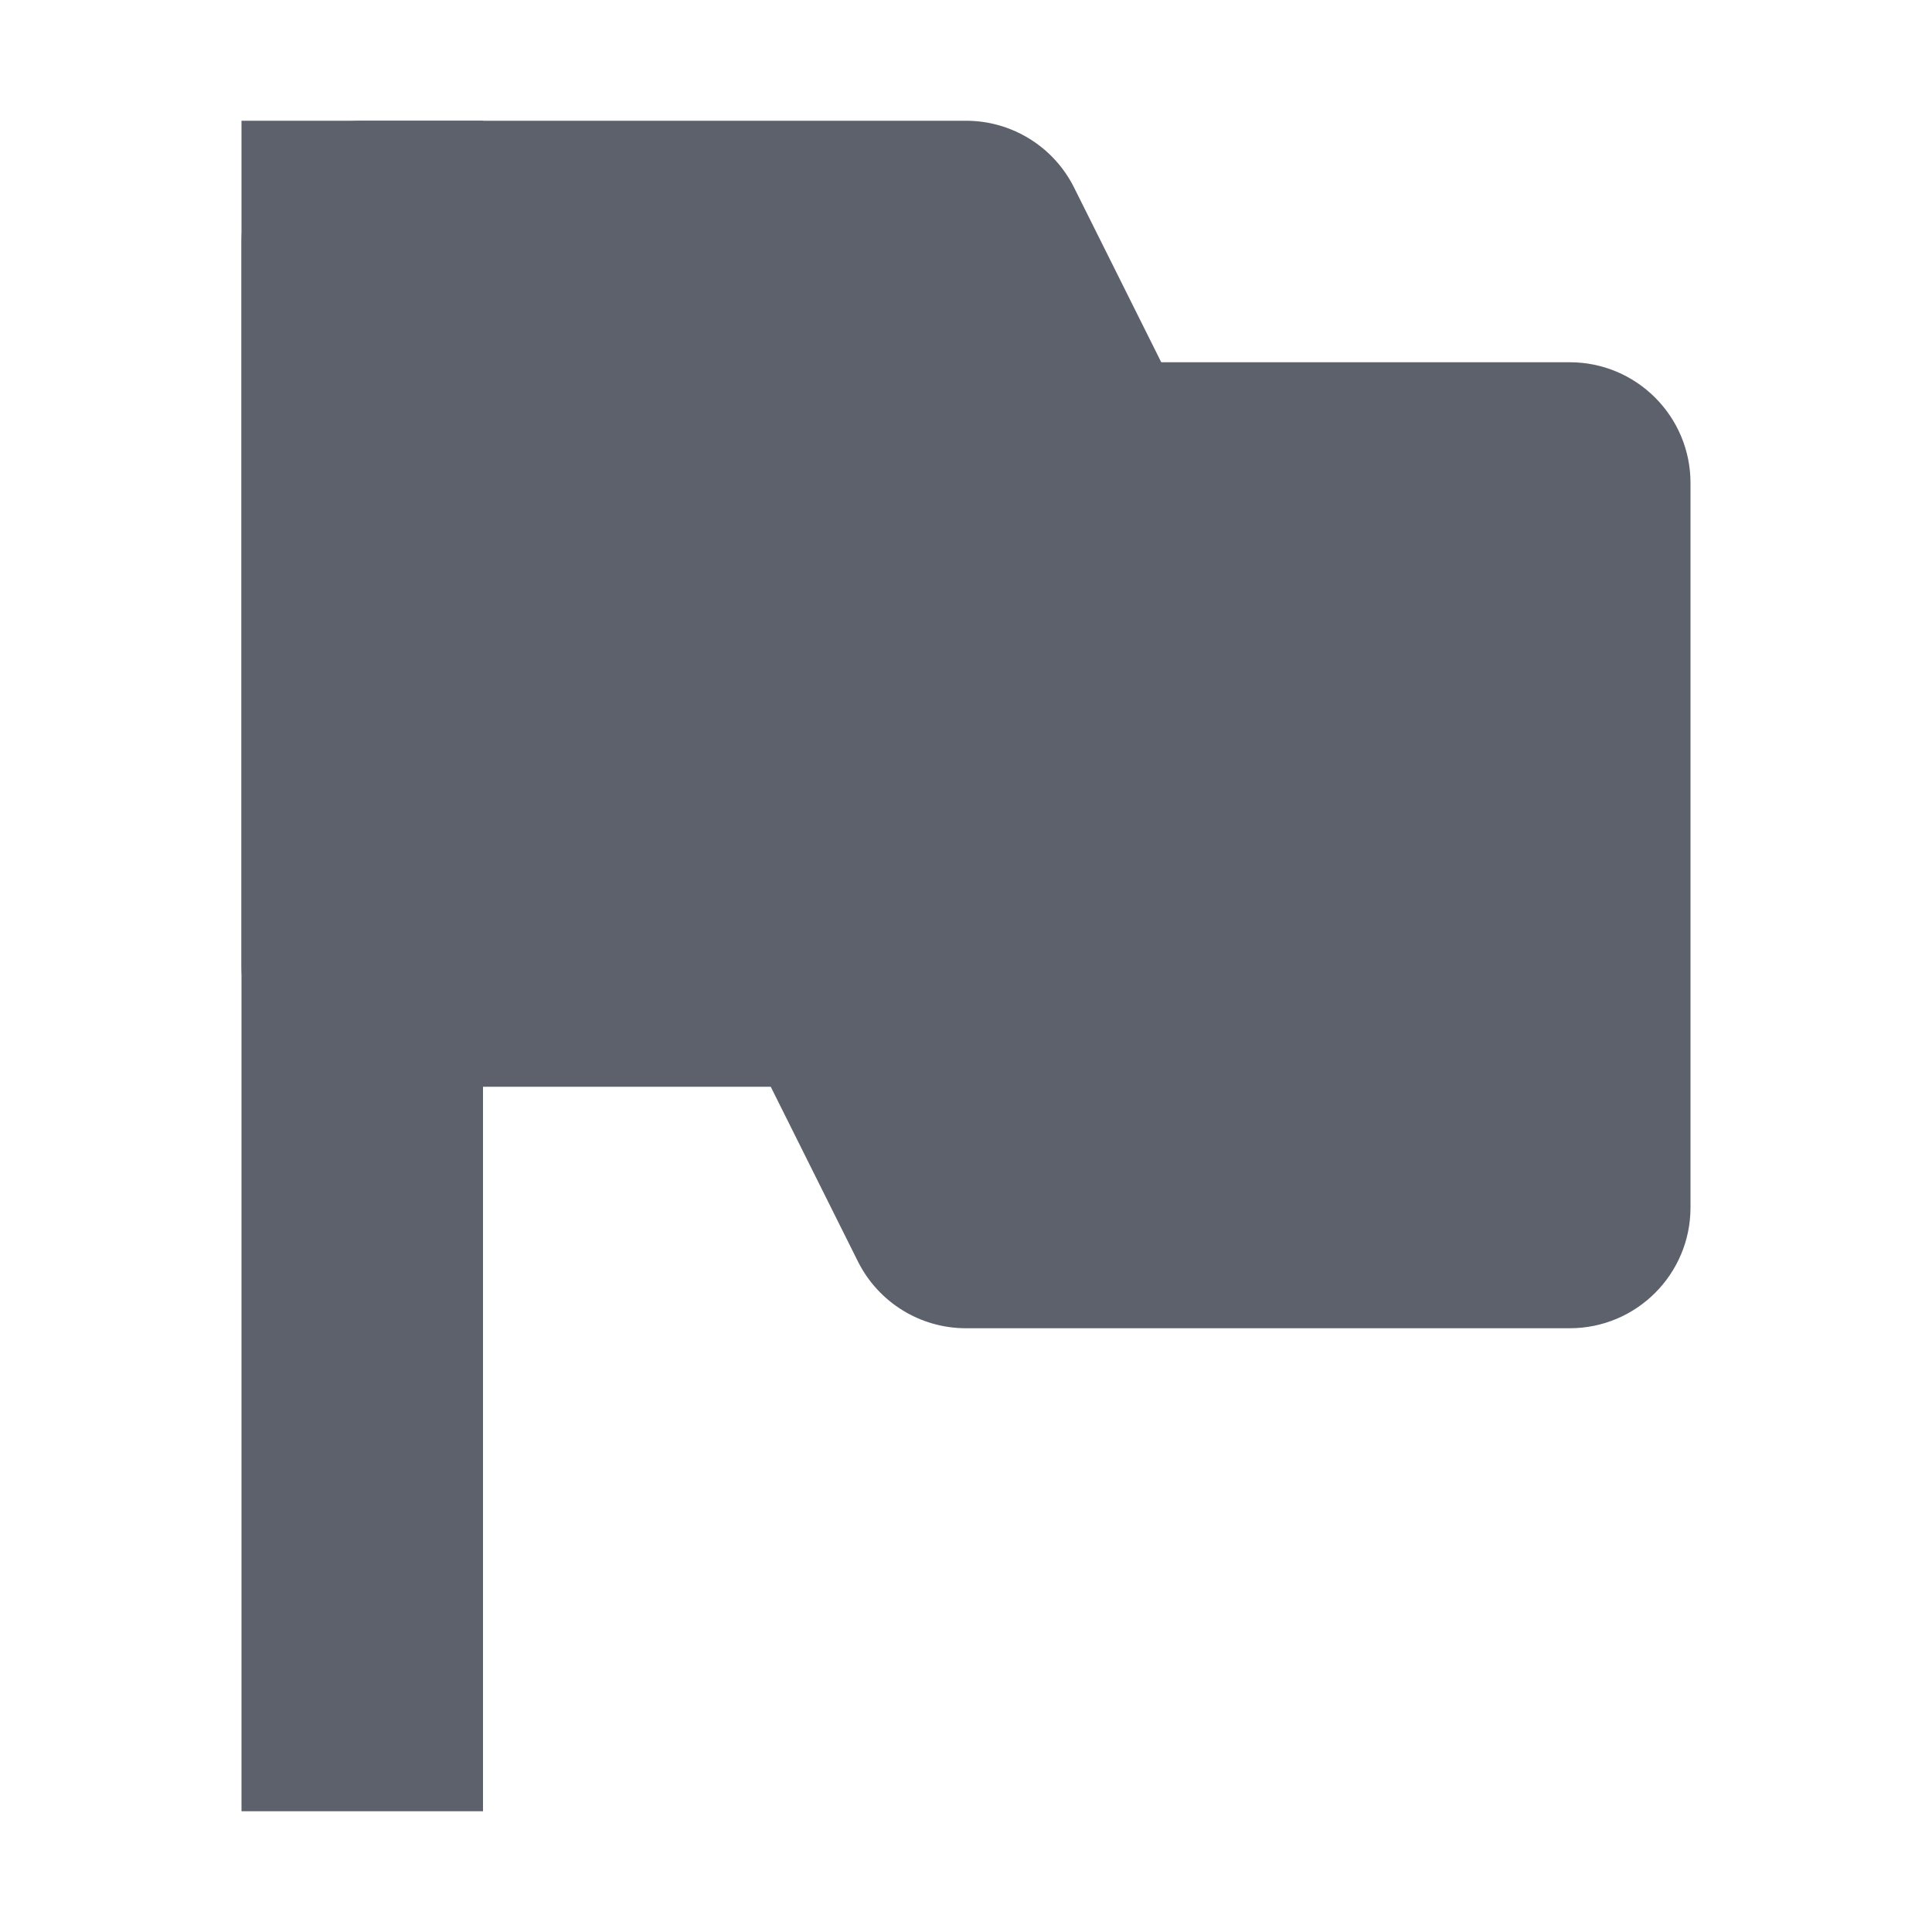
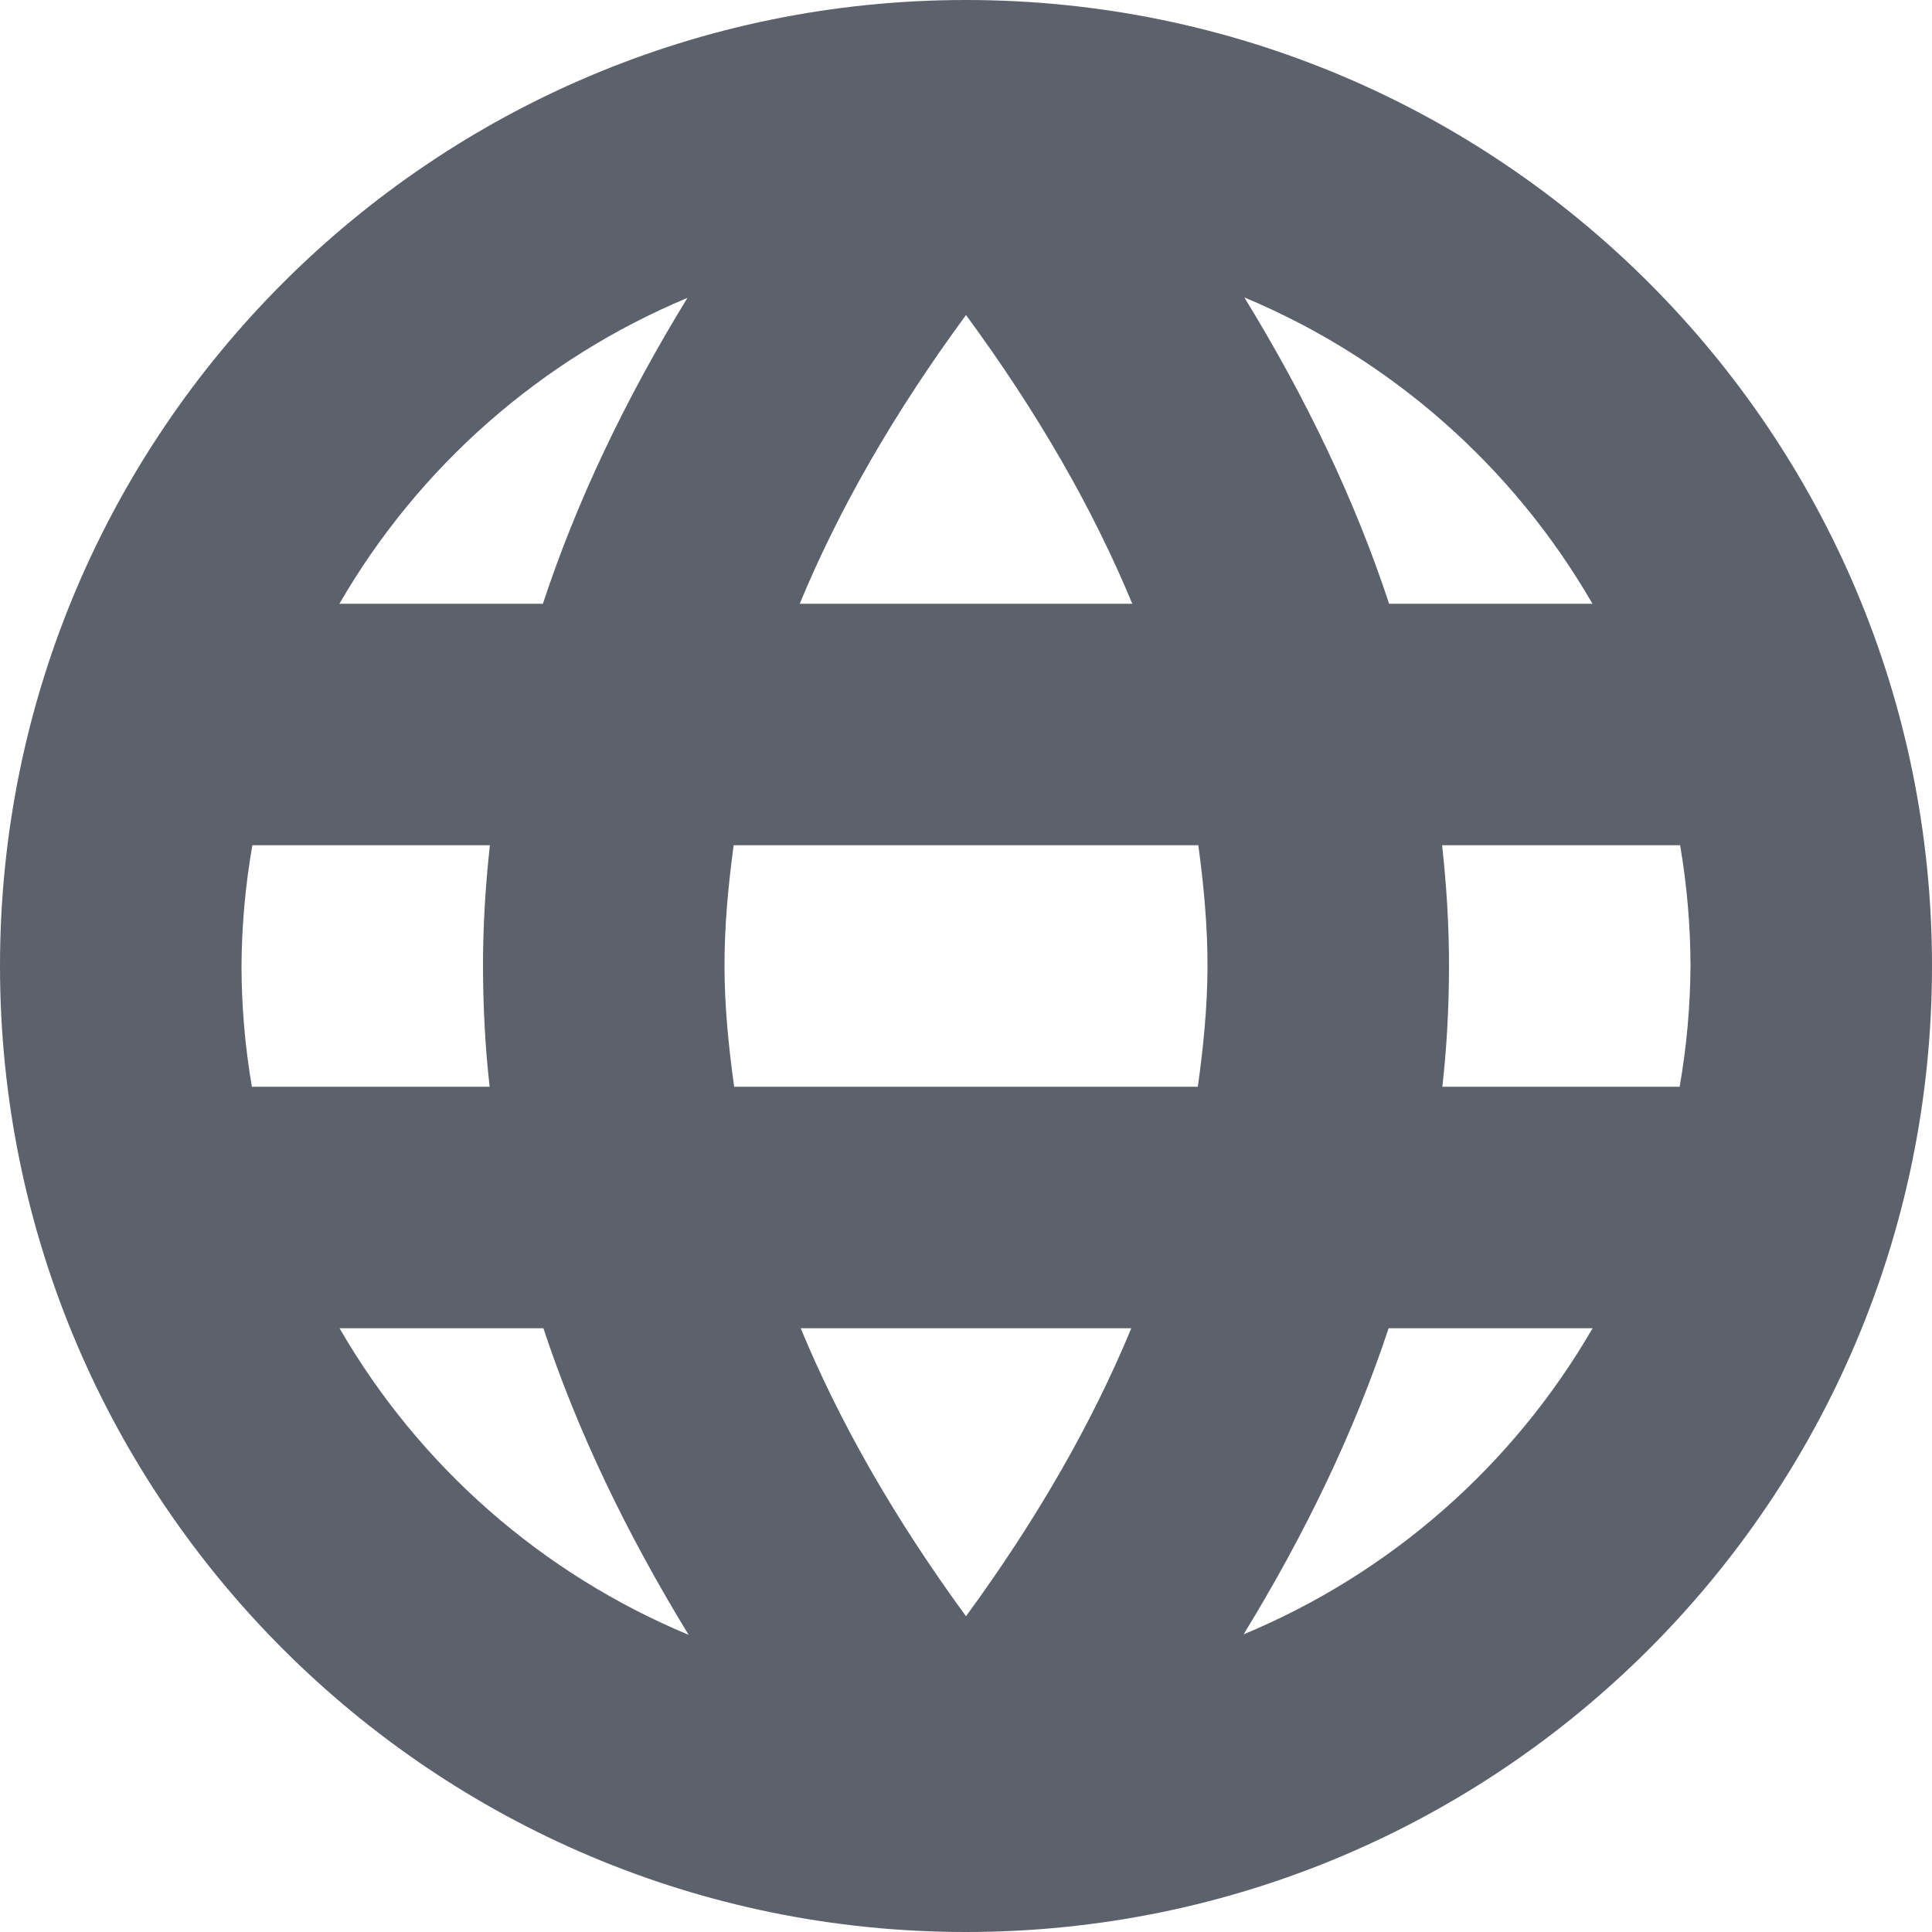
- <svg xmlns="http://www.w3.org/2000/svg" version="1.1" viewBox="0 0 16 16">
-   <g fill="#5c616c" fill-rule="evenodd">
-     <path d="M2 1v14h2V1z" font-family="sans-serif" font-weight="400" overflow="visible" style="font-feature-settings:normal;font-variant-alternates:normal;font-variant-caps:normal;font-variant-ligatures:normal;font-variant-numeric:normal;font-variant-position:normal;isolation:auto;mix-blend-mode:normal;shape-padding:0;text-decoration-color:#000;text-decoration-line:none;text-decoration-style:solid;text-indent:0;text-orientation:mixed;text-transform:none;white-space:normal" />
-     <path d="M3 1a1 1 0 00-1 1v6a1 1 0 001 1h3.383l.722 1.447A1 1 0 008 11h5a1 1 0 001-1V4a1 1 0 00-1-1H9.617l-.722-1.447A1 1 0 008 1zm1 2h3.383l.722 1.447A1 1 0 009 5h3v4H8.617l-.722-1.447A1 1 0 007 7H4z" font-family="sans-serif" font-weight="400" overflow="visible" style="font-feature-settings:normal;font-variant-alternates:normal;font-variant-caps:normal;font-variant-ligatures:normal;font-variant-numeric:normal;font-variant-position:normal;isolation:auto;mix-blend-mode:normal;shape-padding:0;text-decoration-color:#000;text-decoration-line:none;text-decoration-style:solid;text-indent:0;text-orientation:mixed;text-transform:none;white-space:normal" />
-     <path d="M3 8h4l1 2h5V4H9L8 2H3z" />
-   </g>
+ <svg xmlns="http://www.w3.org/2000/svg" width="16" height="16" version="1.1">
+   <path style="fill:#5c616c" d="M 8 0 A 8 8 0 0 0 0 8 A 8 8 0 0 0 8 16 A 8 8 0 0 0 16 8 A 8 8 0 0 0 8 0 z M 10.305 2.463 A 6 6 0 0 1 13.188 5 L 11.504 5 C 11.223 4.146 10.818 3.299 10.305 2.463 z M 5.693 2.467 C 5.181 3.302 4.777 4.147 4.496 5 L 2.811 5 A 6 6 0 0 1 5.693 2.467 z M 8 2.609 C 8.596 3.42 9.053 4.216 9.377 5 L 6.623 5 C 6.947 4.216 7.404 3.42 8 2.609 z M 2.09 7 L 4.057 7 C 4.02 7.338 3.999 7.676 4 8.016 C 4.001 8.344 4.018 8.673 4.055 9 L 2.086 9 A 6 6 0 0 1 2 8 A 6 6 0 0 1 2.09 7 z M 6.076 7 L 9.924 7 C 9.97 7.338 10.001 7.675 10 8.01 C 9.999 8.339 9.966 8.669 9.92 9 L 6.08 9 C 6.034 8.669 6.001 8.339 6 8.01 C 5.999 7.675 6.03 7.338 6.076 7 z M 11.943 7 L 13.914 7 A 6 6 0 0 1 14 8 A 6 6 0 0 1 13.91 9 L 11.945 9 C 11.982 8.673 11.999 8.344 12 8.016 C 12.001 7.676 11.98 7.338 11.943 7 z M 2.812 11 L 4.5 11 C 4.783 11.856 5.191 12.702 5.703 13.539 A 6 6 0 0 1 2.812 11 z M 6.631 11 L 9.369 11 C 9.045 11.783 8.591 12.577 8 13.385 C 7.409 12.577 6.955 11.783 6.631 11 z M 11.5 11 L 13.189 11 A 6 6 0 0 1 10.299 13.535 C 10.81 12.7 11.217 11.855 11.5 11 z" />
</svg>
